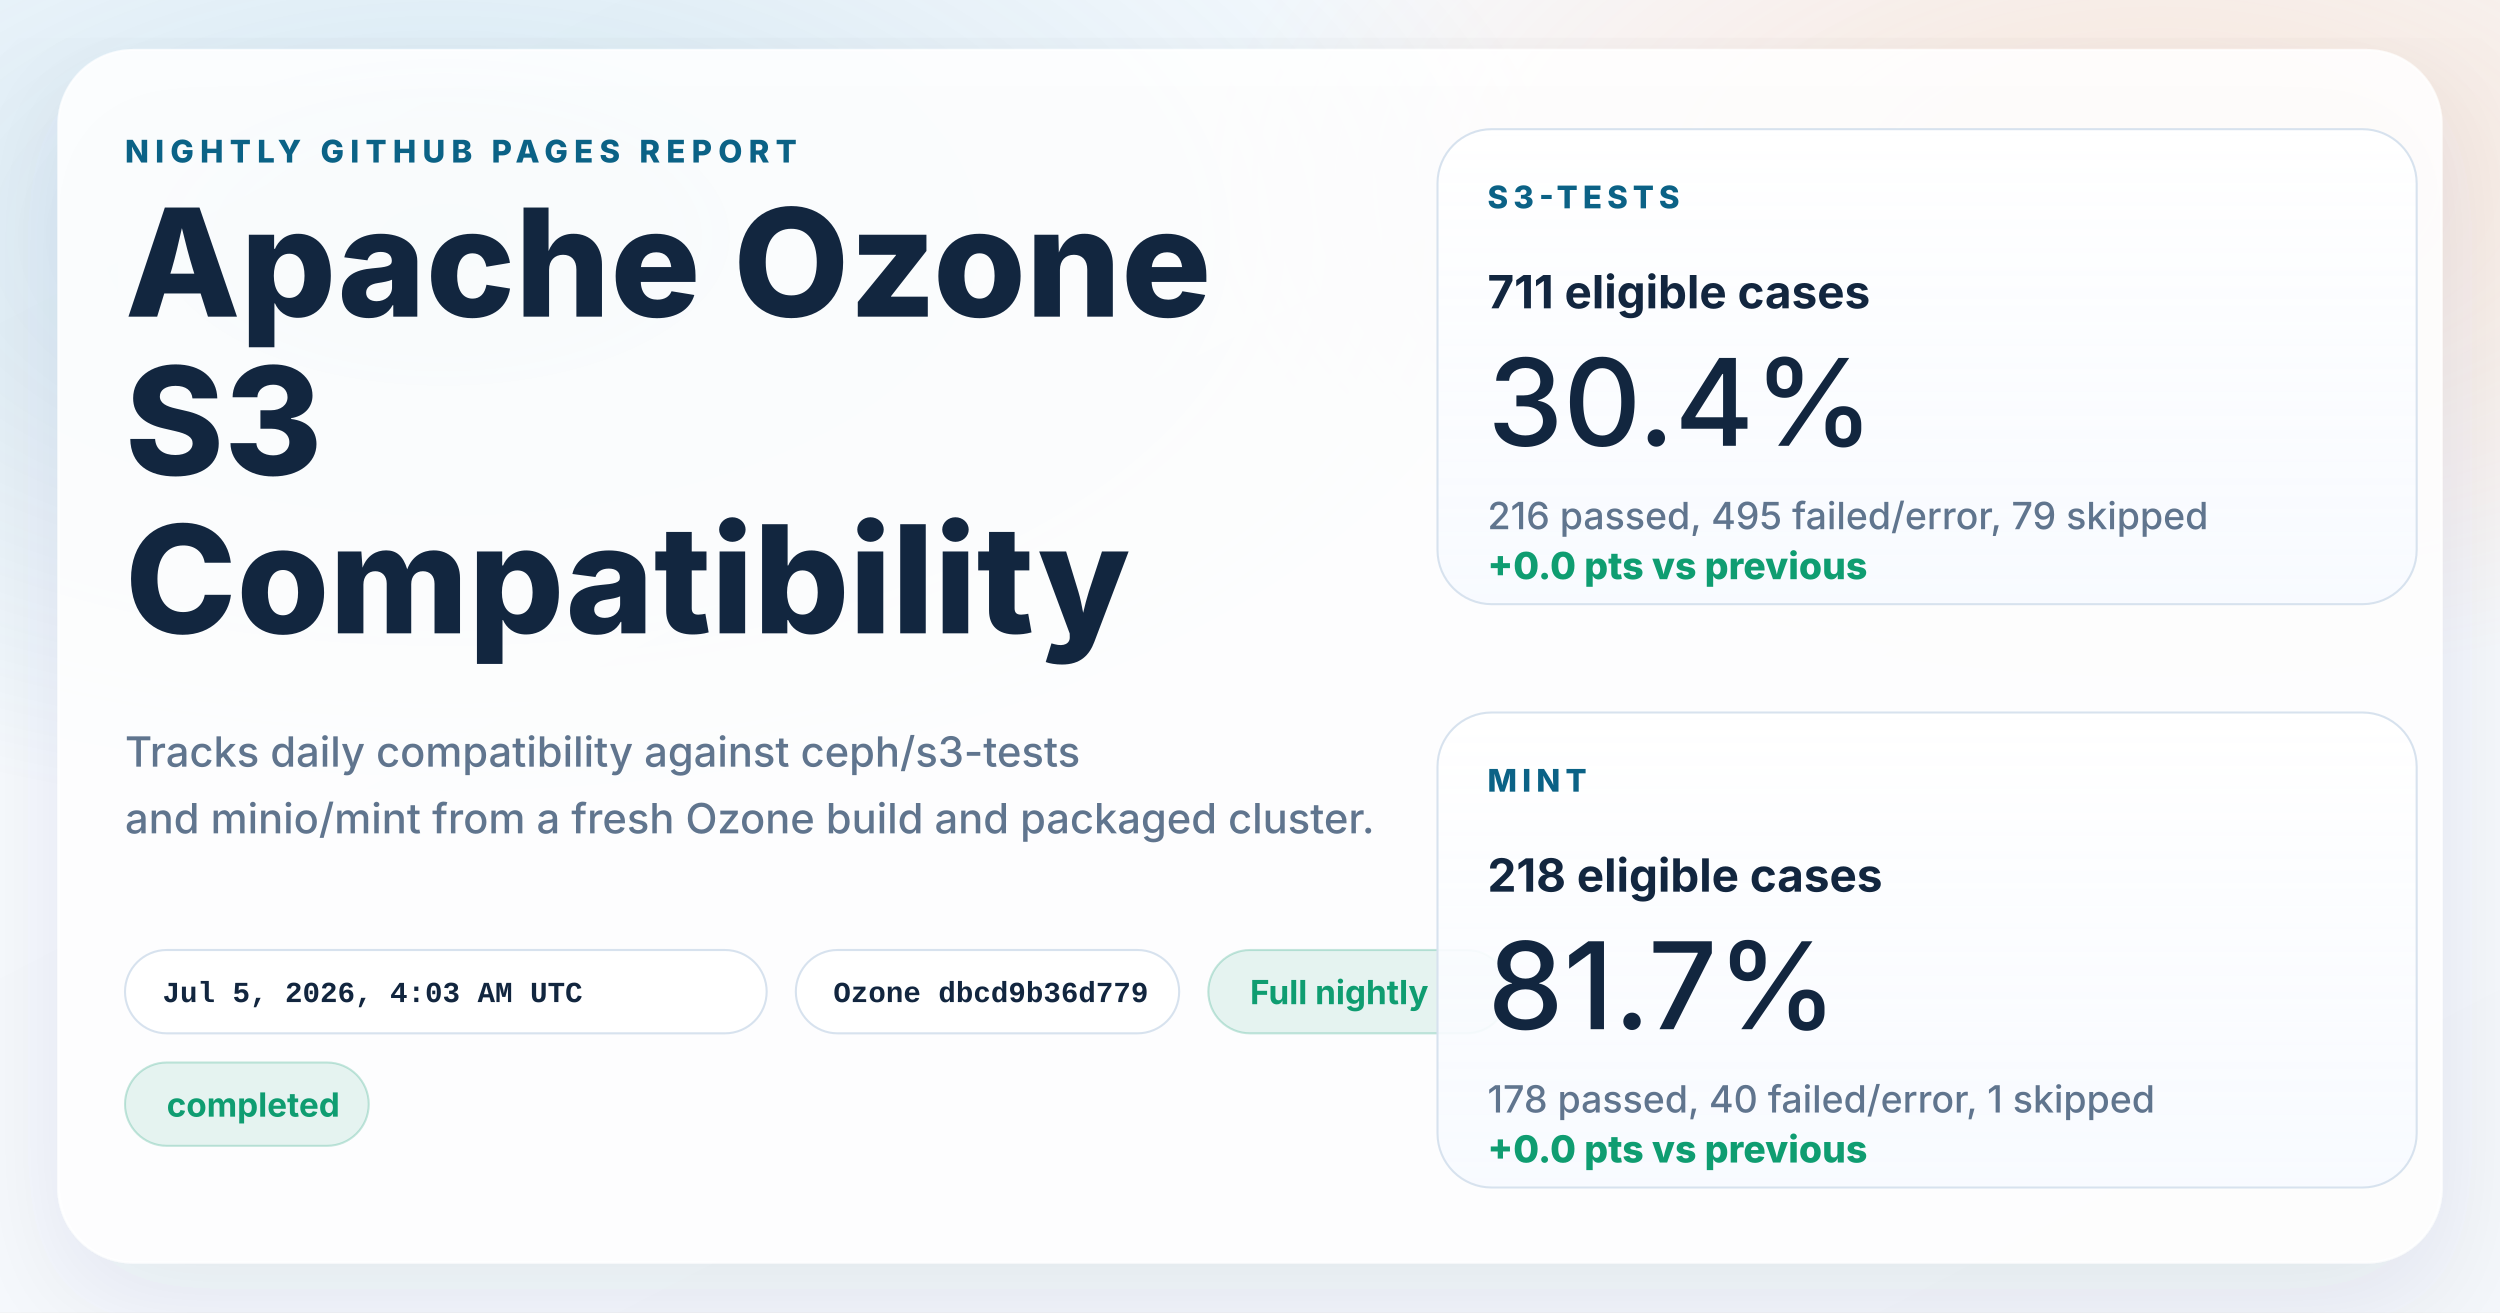
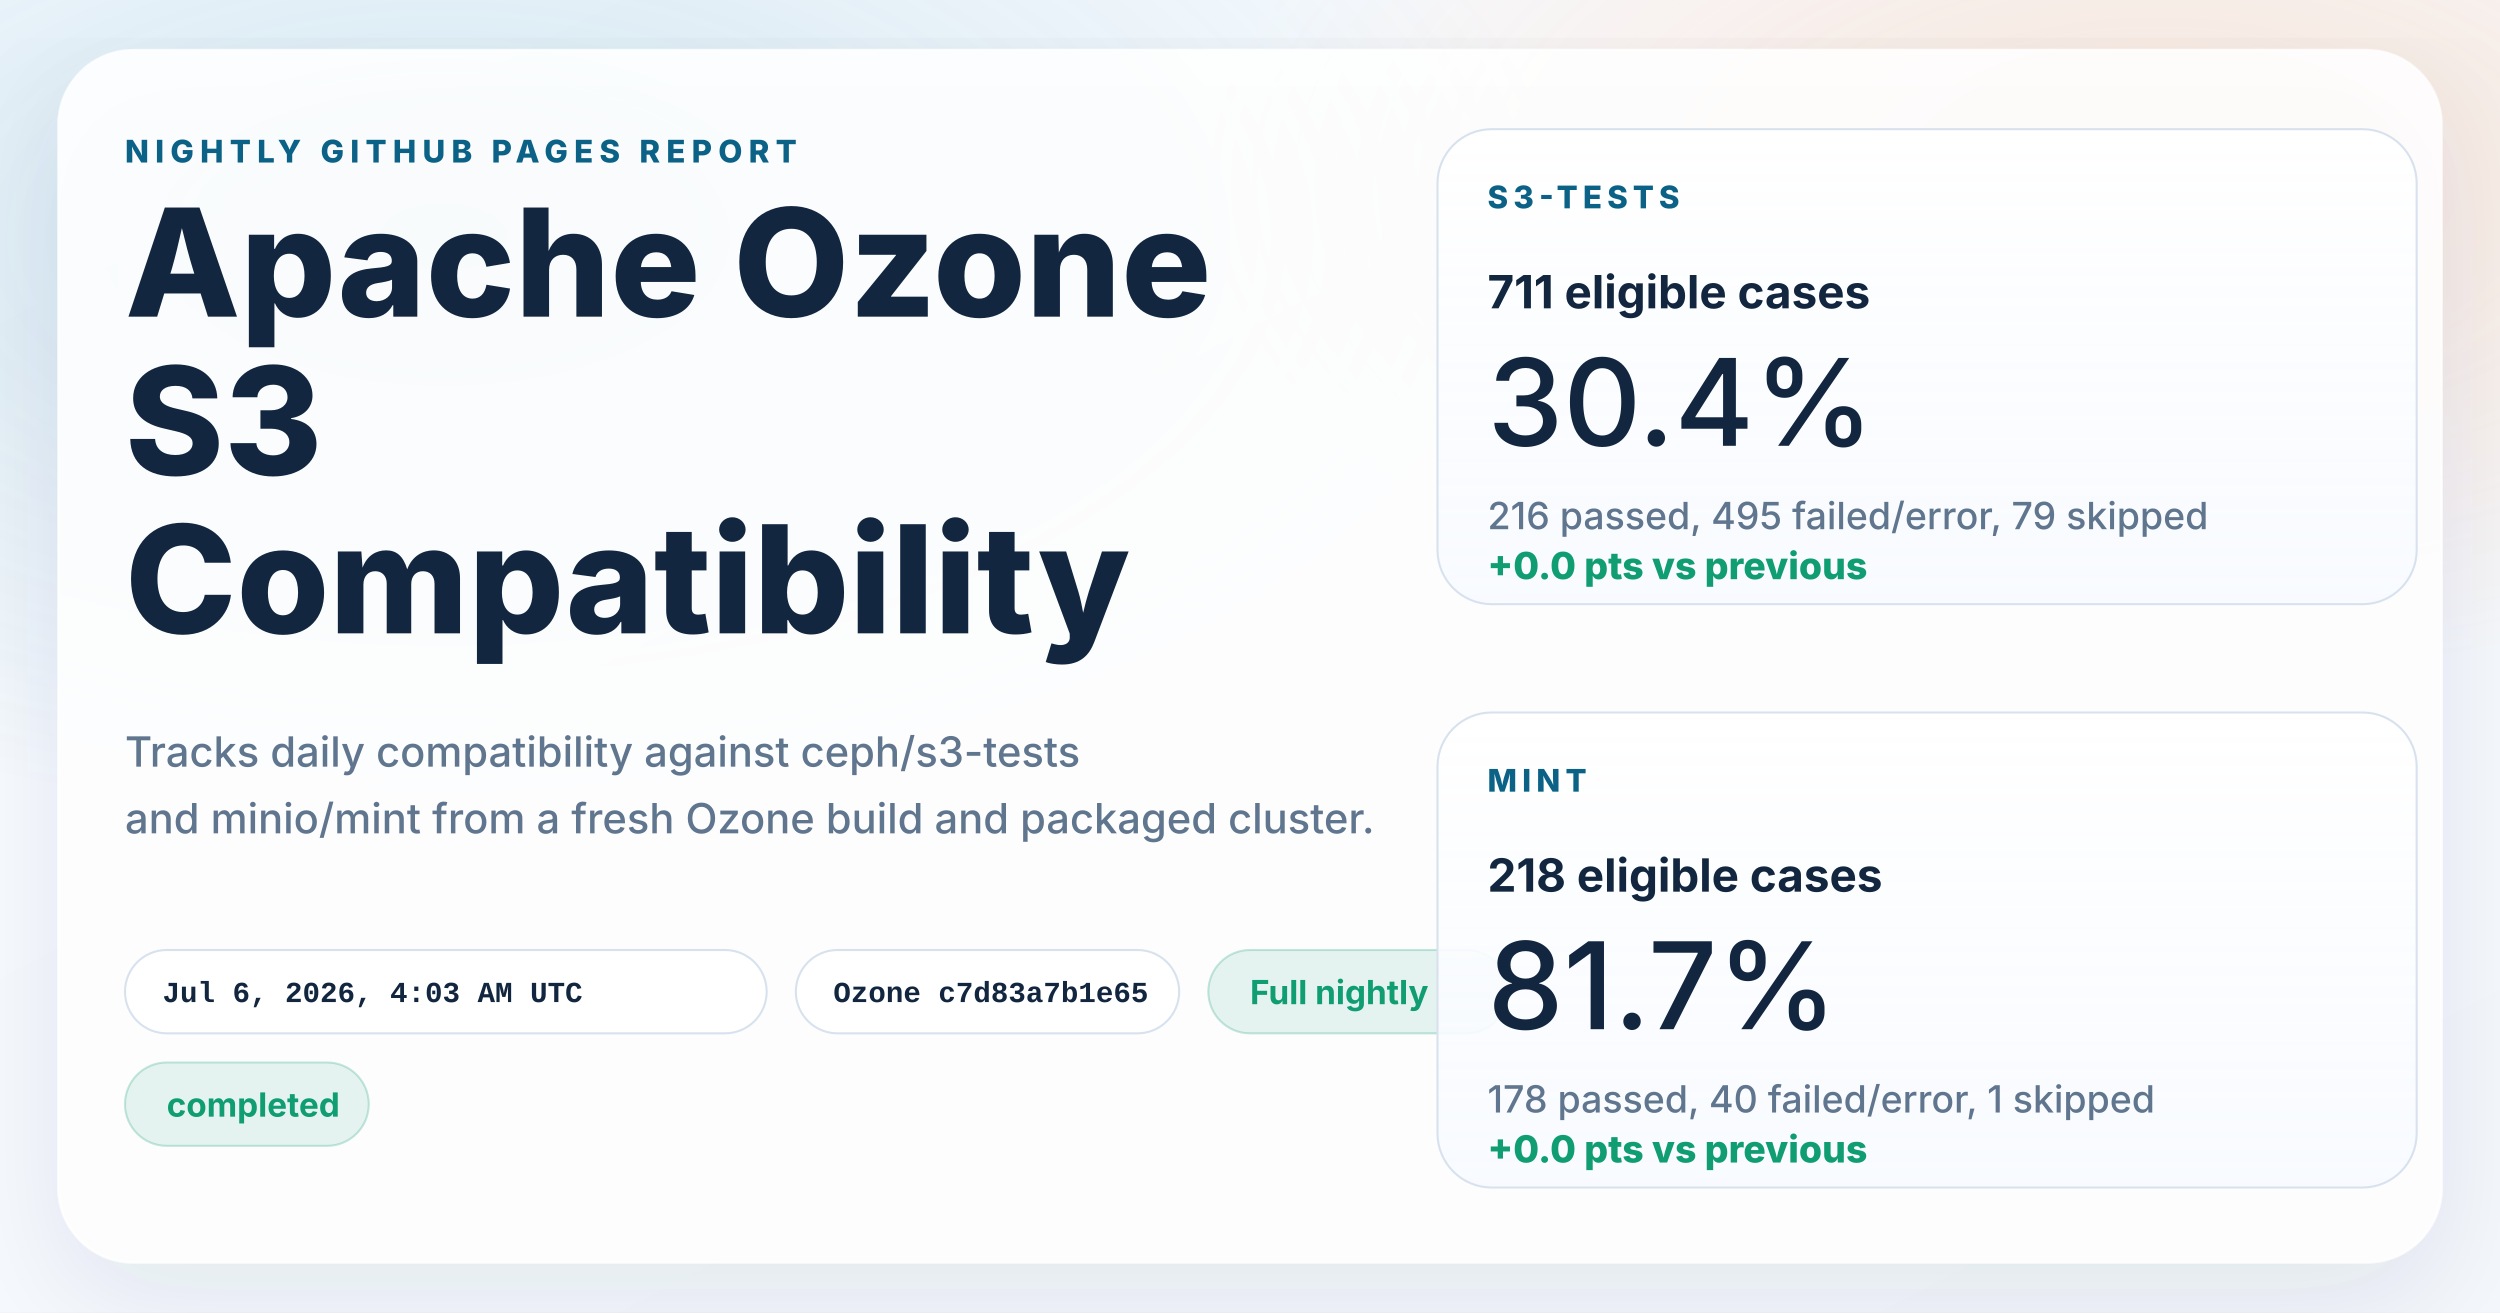
<svg xmlns="http://www.w3.org/2000/svg" width="1200" height="630" viewBox="0 0 1200 630" role="img" aria-labelledby="title desc">
  <defs>
    <linearGradient id="page" x1="0%" y1="0%" x2="100%" y2="100%">
      <stop offset="0%" stop-color="#f8fbff" />
      <stop offset="100%" stop-color="#f4f7fb" />
    </linearGradient>
    <radialGradient id="glowBlue" cx="18%" cy="18%" r="45%">
      <stop offset="0%" stop-color="#0d7fab" stop-opacity="0.16" />
      <stop offset="100%" stop-color="#0d7fab" stop-opacity="0" />
    </radialGradient>
    <radialGradient id="glowWarm" cx="86%" cy="14%" r="38%">
      <stop offset="0%" stop-color="#ff8a3d" stop-opacity="0.18" />
      <stop offset="100%" stop-color="#ff8a3d" stop-opacity="0" />
    </radialGradient>
    <linearGradient id="card" x1="0%" y1="0%" x2="0%" y2="100%">
      <stop offset="0%" stop-color="#ffffff" stop-opacity="0.96" />
      <stop offset="100%" stop-color="#f7faff" stop-opacity="0.88" />
    </linearGradient>
    <filter id="shadow" x="-10%" y="-10%" width="120%" height="120%">
      <feDropShadow dx="0" dy="18" stdDeviation="28" flood-color="#102d4c" flood-opacity="0.10" />
    </filter>
  </defs>
  <rect width="1200" height="630" fill="url(#page)" />
  <rect width="1200" height="630" fill="url(#glowBlue)" />
  <rect width="1200" height="630" fill="url(#glowWarm)" />
  <g filter="url(#shadow)">
    <rect x="28" y="24" width="1144" height="582" rx="36" fill="#ffffff" fill-opacity="0.86" stroke="#ffffff" stroke-opacity="0.75" />
  </g>
  <g font-family="system-ui, -apple-system, BlinkMacSystemFont, 'Segoe UI', sans-serif" fill="#12263f">
    <text x="60" y="78" font-size="15" font-weight="800" letter-spacing="3" fill="#0b6286">NIGHTLY GITHUB PAGES REPORT</text>
    <text x="60" y="152" font-size="72" font-weight="800">Apache Ozone</text>
    <text x="60" y="228" font-size="72" font-weight="800">S3</text>
    <text x="60" y="304" font-size="72" font-weight="800">Compatibility</text>
    <text x="60" y="368" font-size="20" font-weight="500" fill="#60758e">Tracks daily compatibility against ceph/s3-tests</text>
    <text x="60" y="400" font-size="20" font-weight="500" fill="#60758e">and minio/mint from a fresh Ozone build and packaged cluster.</text>
  </g>
  <g font-family="'SFMono-Regular', Consolas, 'Liberation Mono', monospace" font-size="14" font-weight="600">
    <g transform="translate(60 456)">
      <rect width="308" height="40" rx="20" fill="#ffffff" fill-opacity="0.94" stroke="#d7e2ee" />
-       <text x="18" y="25" fill="#12263f">Jul 5, 2026, 4:03 AM UTC</text>
+       <text x="18" y="25" fill="#12263f">Jul 6, 2026, 4:03 AM UTC</text>
    </g>
    <g transform="translate(382 456)">
      <rect width="184" height="40" rx="20" fill="#ffffff" fill-opacity="0.94" stroke="#d7e2ee" />
-       <text x="18" y="25" fill="#12263f">Ozone dbcd9b36d779</text>
+       <text x="18" y="25" fill="#12263f">Ozone c7d83a7b1e65</text>
    </g>
  </g>
  <g font-family="system-ui, -apple-system, BlinkMacSystemFont, 'Segoe UI', sans-serif" font-size="16" font-weight="700">
    <g transform="translate(580 456)">
      <rect width="144" height="40" rx="20" fill="#0f9d71" fill-opacity="0.10" stroke="#0f9d71" stroke-opacity="0.24" />
      <text x="20" y="26" fill="#0f9d71">Full nightly</text>
    </g>
    <g transform="translate(60 510)">
      <rect width="117" height="40" rx="20" fill="#0f9d71" fill-opacity="0.10" stroke="#0f9d71" stroke-opacity="0.24" />
      <text x="20" y="26" fill="#0f9d71">completed</text>
    </g>
  </g>
  <g font-family="system-ui, -apple-system, BlinkMacSystemFont, 'Segoe UI', sans-serif" fill="#12263f">
    <g transform="translate(690 62)">
      <rect width="470" height="228" rx="26" fill="url(#card)" stroke="#d7e2ee" />
      <text x="24" y="38" font-size="15" font-weight="800" letter-spacing="2.5" fill="#0b6286">S3-TESTS</text>
      <text x="24" y="86" font-size="22" font-weight="700">711 eligible cases</text>
      <text x="24" y="152" font-size="58" font-weight="500">30.4%</text>
      <text x="24" y="192" font-size="18" font-weight="500" fill="#60758e">216 passed, 495 failed/error, 79 skipped</text>
      <text x="24" y="216" font-size="18" font-weight="800" fill="#0f9d71">+0.0 pts vs previous</text>
    </g>
    <g transform="translate(690 342)">
      <rect width="470" height="228" rx="26" fill="url(#card)" stroke="#d7e2ee" />
      <text x="24" y="38" font-size="15" font-weight="800" letter-spacing="2.5" fill="#0b6286">MINT</text>
      <text x="24" y="86" font-size="22" font-weight="700">218 eligible cases</text>
      <text x="24" y="152" font-size="58" font-weight="500">81.7%</text>
      <text x="24" y="192" font-size="18" font-weight="500" fill="#60758e">178 passed, 40 failed/error, 1 skipped</text>
      <text x="24" y="216" font-size="18" font-weight="800" fill="#0f9d71">+0.0 pts vs previous</text>
    </g>
  </g>
</svg>
